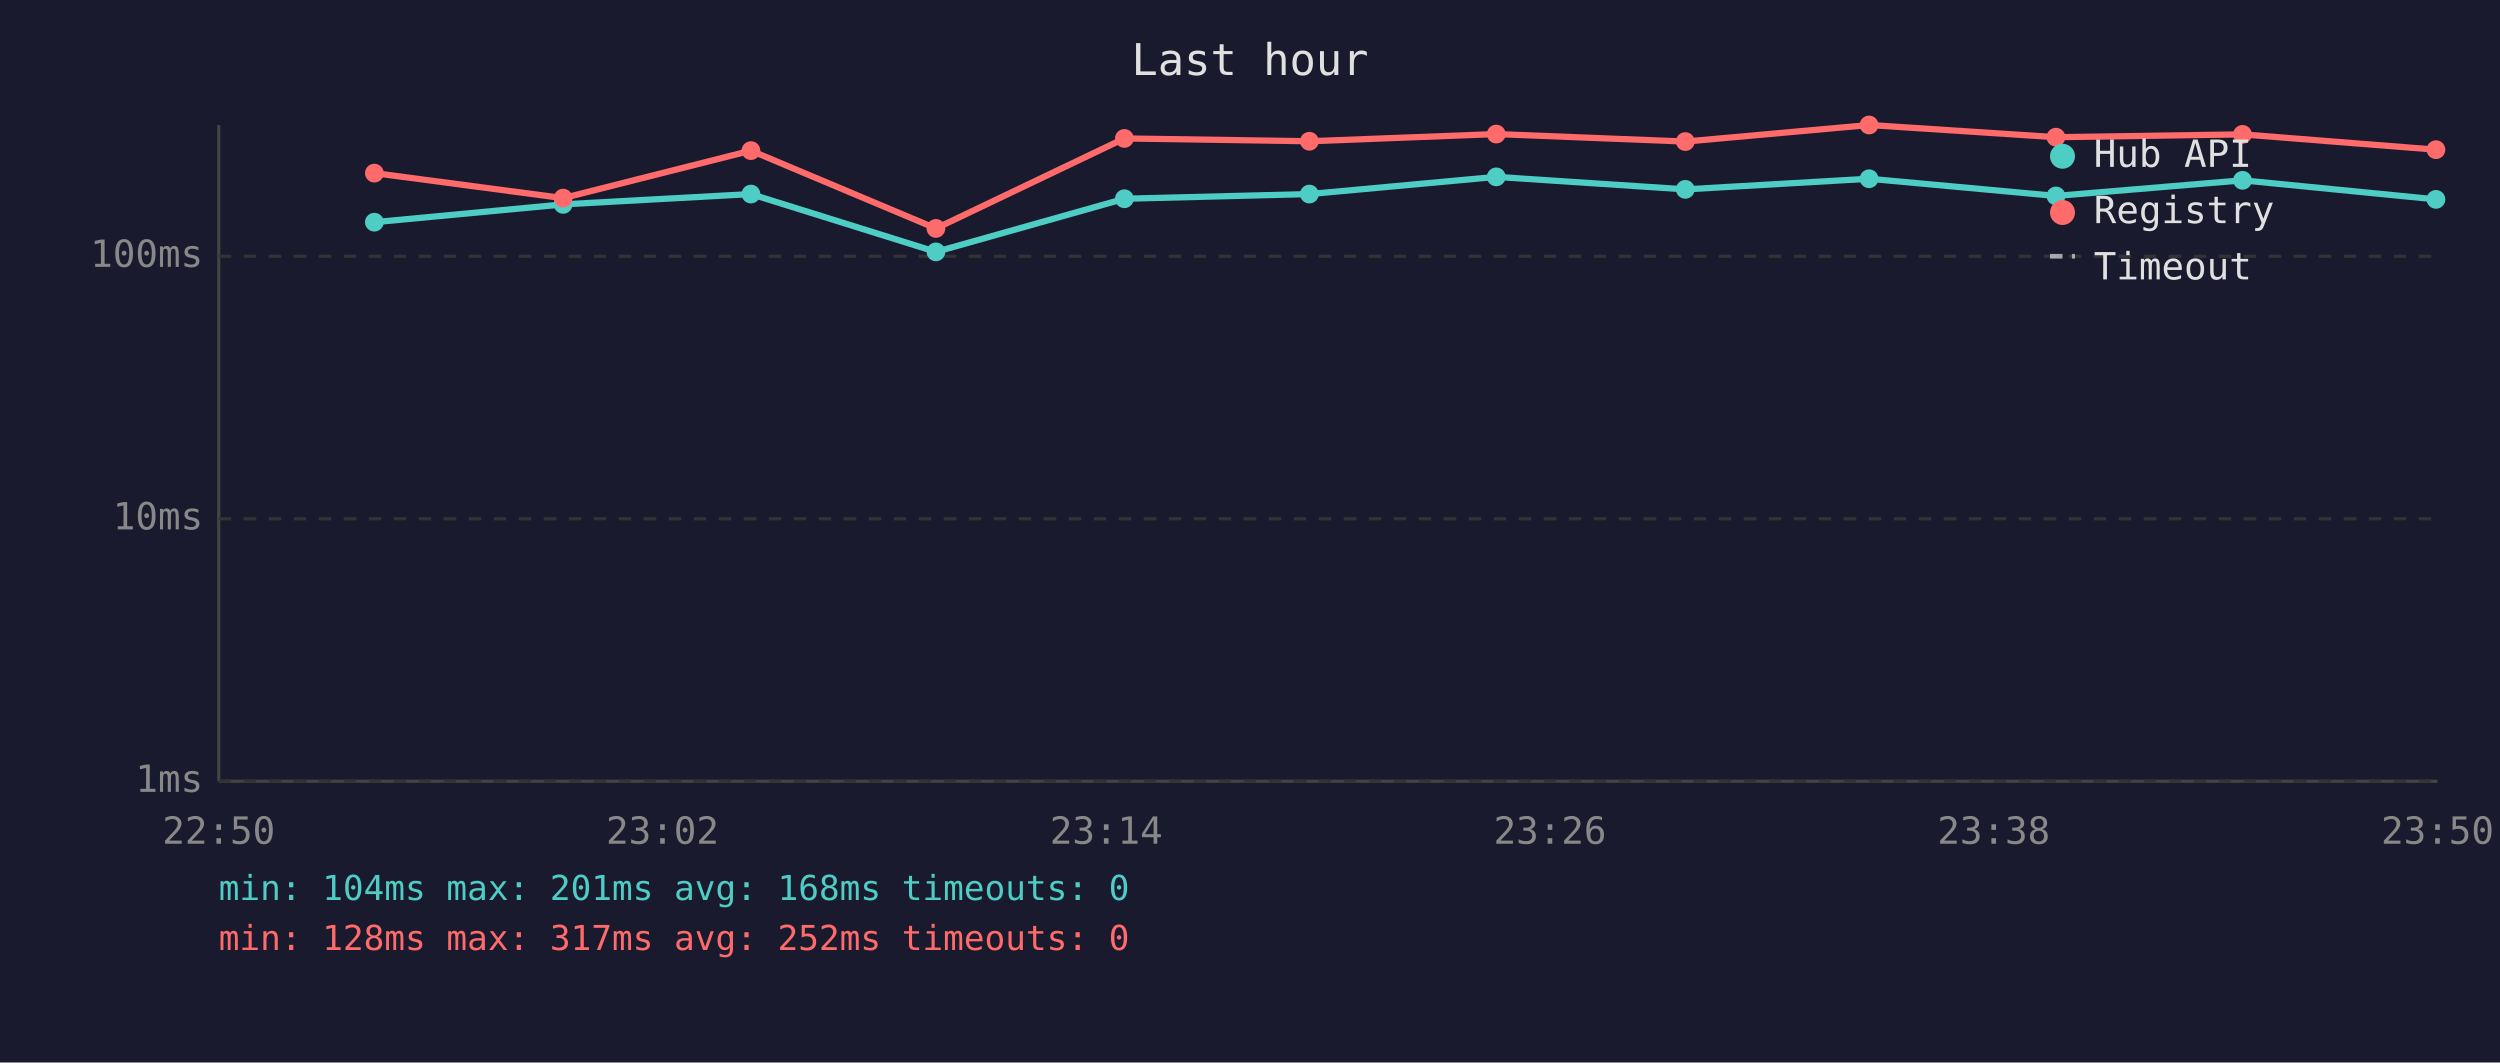
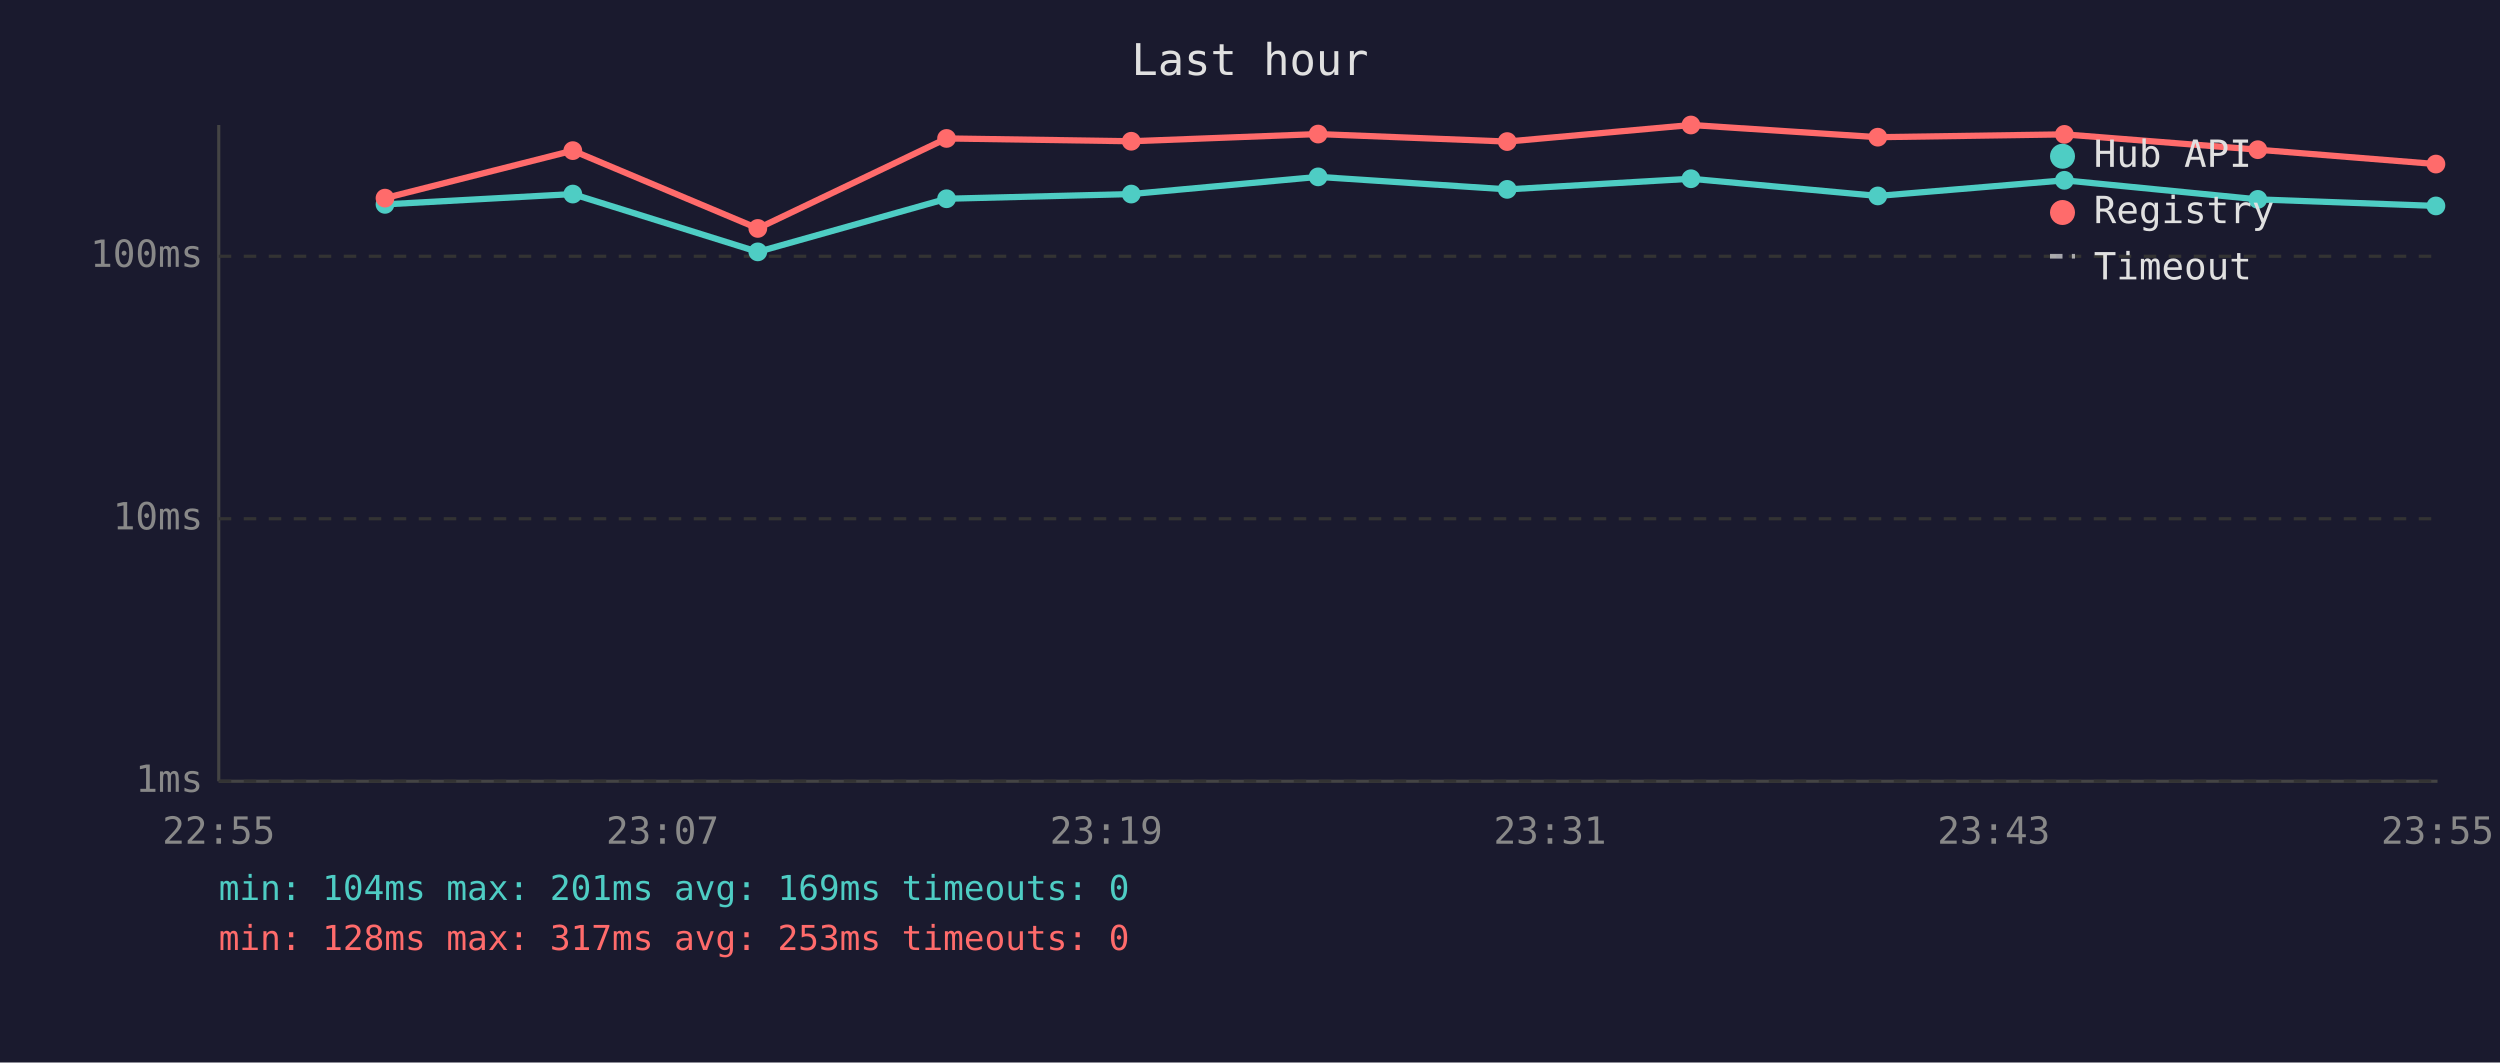
<svg xmlns="http://www.w3.org/2000/svg" viewBox="0 0 800 340" font-family="monospace" font-size="12">
  <rect width="800" height="340" fill="#1a1a2e" />
  <text x="400" y="24" fill="#e0e0e0" font-size="14" text-anchor="middle">Last hour</text>
  <line x1="70" y1="40" x2="70" y2="250" stroke="#444" stroke-width="1" />
  <line x1="70" y1="250" x2="780" y2="250" stroke="#444" stroke-width="1" />
  <line x1="70" y1="250" x2="780" y2="250" stroke="#333" stroke-width="1" stroke-dasharray="4" />
  <text x="65" y="250" fill="#888" text-anchor="end" dominant-baseline="middle">1ms</text>
  <line x1="70" y1="166" x2="780" y2="166" stroke="#333" stroke-width="1" stroke-dasharray="4" />
  <text x="65" y="166" fill="#888" text-anchor="end" dominant-baseline="middle">10ms</text>
  <line x1="70" y1="82" x2="780" y2="82" stroke="#333" stroke-width="1" stroke-dasharray="4" />
  <text x="65" y="82" fill="#888" text-anchor="end" dominant-baseline="middle">100ms</text>
-   <text x="70" y="270" fill="#888" text-anchor="middle">22:50</text>
-   <text x="212" y="270" fill="#888" text-anchor="middle">23:02</text>
-   <text x="354" y="270" fill="#888" text-anchor="middle">23:14</text>
-   <text x="496" y="270" fill="#888" text-anchor="middle">23:26</text>
-   <text x="638" y="270" fill="#888" text-anchor="middle">23:38</text>
-   <text x="780" y="270" fill="#888" text-anchor="middle">23:50</text>
-   <polyline points="119.8,71.1 180.2,65.4 240.3,62.1 299.5,80.6 359.8,63.6 419.0,62.1 478.8,56.6 539.3,60.6 598.1,57.2 657.9,62.7 717.6,57.7 779.5,63.8" fill="none" stroke="#4ecdc4" stroke-width="2" opacity="1" />
-   <circle cx="119.8" cy="71.1" r="3" fill="#4ecdc4" />
-   <circle cx="180.2" cy="65.4" r="3" fill="#4ecdc4" />
-   <circle cx="240.3" cy="62.1" r="3" fill="#4ecdc4" />
-   <circle cx="299.5" cy="80.6" r="3" fill="#4ecdc4" />
-   <circle cx="359.8" cy="63.6" r="3" fill="#4ecdc4" />
-   <circle cx="419.0" cy="62.1" r="3" fill="#4ecdc4" />
-   <circle cx="478.8" cy="56.6" r="3" fill="#4ecdc4" />
-   <circle cx="539.3" cy="60.6" r="3" fill="#4ecdc4" />
-   <circle cx="598.1" cy="57.2" r="3" fill="#4ecdc4" />
-   <circle cx="657.9" cy="62.7" r="3" fill="#4ecdc4" />
-   <circle cx="717.6" cy="57.7" r="3" fill="#4ecdc4" />
-   <circle cx="779.5" cy="63.8" r="3" fill="#4ecdc4" />
-   <polyline points="119.8,55.4 180.2,63.4 240.3,48.2 299.5,73.1 359.8,44.3 419.0,45.2 478.8,42.9 539.3,45.3 598.1,40.0 657.9,43.9 717.6,43.0 779.5,47.9" fill="none" stroke="#ff6b6b" stroke-width="2" opacity="1" />
-   <circle cx="119.8" cy="55.4" r="3" fill="#ff6b6b" />
-   <circle cx="180.2" cy="63.4" r="3" fill="#ff6b6b" />
-   <circle cx="240.3" cy="48.2" r="3" fill="#ff6b6b" />
-   <circle cx="299.5" cy="73.1" r="3" fill="#ff6b6b" />
-   <circle cx="359.8" cy="44.3" r="3" fill="#ff6b6b" />
-   <circle cx="419.0" cy="45.2" r="3" fill="#ff6b6b" />
-   <circle cx="478.8" cy="42.9" r="3" fill="#ff6b6b" />
-   <circle cx="539.3" cy="45.3" r="3" fill="#ff6b6b" />
-   <circle cx="598.1" cy="40.0" r="3" fill="#ff6b6b" />
-   <circle cx="657.9" cy="43.9" r="3" fill="#ff6b6b" />
-   <circle cx="717.6" cy="43.0" r="3" fill="#ff6b6b" />
-   <circle cx="779.5" cy="47.9" r="3" fill="#ff6b6b" />
+   <text x="70" y="270" fill="#888" text-anchor="middle">22:55</text>
+   <text x="212" y="270" fill="#888" text-anchor="middle">23:07</text>
+   <text x="354" y="270" fill="#888" text-anchor="middle">23:19</text>
+   <text x="496" y="270" fill="#888" text-anchor="middle">23:31</text>
+   <text x="638" y="270" fill="#888" text-anchor="middle">23:43</text>
+   <text x="780" y="270" fill="#888" text-anchor="middle">23:55</text>
+   <polyline points="123.2,65.4 183.3,62.1 242.5,80.6 302.9,63.6 362.0,62.1 421.8,56.6 482.3,60.6 541.1,57.2 600.9,62.7 660.6,57.7 722.5,63.8 779.5,65.9" fill="none" stroke="#4ecdc4" stroke-width="2" opacity="1" />
+   <circle cx="123.2" cy="65.4" r="3" fill="#4ecdc4" />
+   <circle cx="183.3" cy="62.1" r="3" fill="#4ecdc4" />
+   <circle cx="242.5" cy="80.6" r="3" fill="#4ecdc4" />
+   <circle cx="302.9" cy="63.6" r="3" fill="#4ecdc4" />
+   <circle cx="362.0" cy="62.1" r="3" fill="#4ecdc4" />
+   <circle cx="421.8" cy="56.6" r="3" fill="#4ecdc4" />
+   <circle cx="482.3" cy="60.6" r="3" fill="#4ecdc4" />
+   <circle cx="541.1" cy="57.2" r="3" fill="#4ecdc4" />
+   <circle cx="600.9" cy="62.7" r="3" fill="#4ecdc4" />
+   <circle cx="660.6" cy="57.7" r="3" fill="#4ecdc4" />
+   <circle cx="722.5" cy="63.8" r="3" fill="#4ecdc4" />
+   <circle cx="779.5" cy="65.9" r="3" fill="#4ecdc4" />
+   <polyline points="123.2,63.4 183.3,48.2 242.5,73.1 302.9,44.3 362.0,45.2 421.8,42.9 482.3,45.3 541.1,40.0 600.9,43.9 660.6,43.0 722.5,47.9 779.5,52.5" fill="none" stroke="#ff6b6b" stroke-width="2" opacity="1" />
+   <circle cx="123.2" cy="63.4" r="3" fill="#ff6b6b" />
+   <circle cx="183.3" cy="48.2" r="3" fill="#ff6b6b" />
+   <circle cx="242.5" cy="73.1" r="3" fill="#ff6b6b" />
+   <circle cx="302.9" cy="44.3" r="3" fill="#ff6b6b" />
+   <circle cx="362.0" cy="45.2" r="3" fill="#ff6b6b" />
+   <circle cx="421.8" cy="42.9" r="3" fill="#ff6b6b" />
+   <circle cx="482.3" cy="45.3" r="3" fill="#ff6b6b" />
+   <circle cx="541.1" cy="40.0" r="3" fill="#ff6b6b" />
+   <circle cx="600.9" cy="43.9" r="3" fill="#ff6b6b" />
+   <circle cx="660.6" cy="43.0" r="3" fill="#ff6b6b" />
+   <circle cx="722.5" cy="47.9" r="3" fill="#ff6b6b" />
+   <circle cx="779.5" cy="52.5" r="3" fill="#ff6b6b" />
  <circle cx="660" cy="50" r="4" fill="#4ecdc4" />
  <text x="670" y="50" fill="#e0e0e0" dominant-baseline="middle">Hub API</text>
  <circle cx="660" cy="68" r="4" fill="#ff6b6b" />
  <text x="670" y="68" fill="#e0e0e0" dominant-baseline="middle">Registry</text>
  <line x1="656" y1="82" x2="664" y2="82" stroke="#e0e0e0" stroke-width="1.5" stroke-dasharray="4,3" opacity="0.7" />
  <text x="670" y="86" fill="#e0e0e0" dominant-baseline="middle">Timeout</text>
-   <text x="70" y="288" fill="#4ecdc4" font-size="11">min: 104ms  max: 201ms  avg: 168ms  timeouts: 0</text>
-   <text x="70" y="304" fill="#ff6b6b" font-size="11">min: 128ms  max: 317ms  avg: 252ms  timeouts: 0</text>
+   <text x="70" y="288" fill="#4ecdc4" font-size="11">min: 104ms  max: 201ms  avg: 169ms  timeouts: 0</text>
+   <text x="70" y="304" fill="#ff6b6b" font-size="11">min: 128ms  max: 317ms  avg: 253ms  timeouts: 0</text>
</svg>
